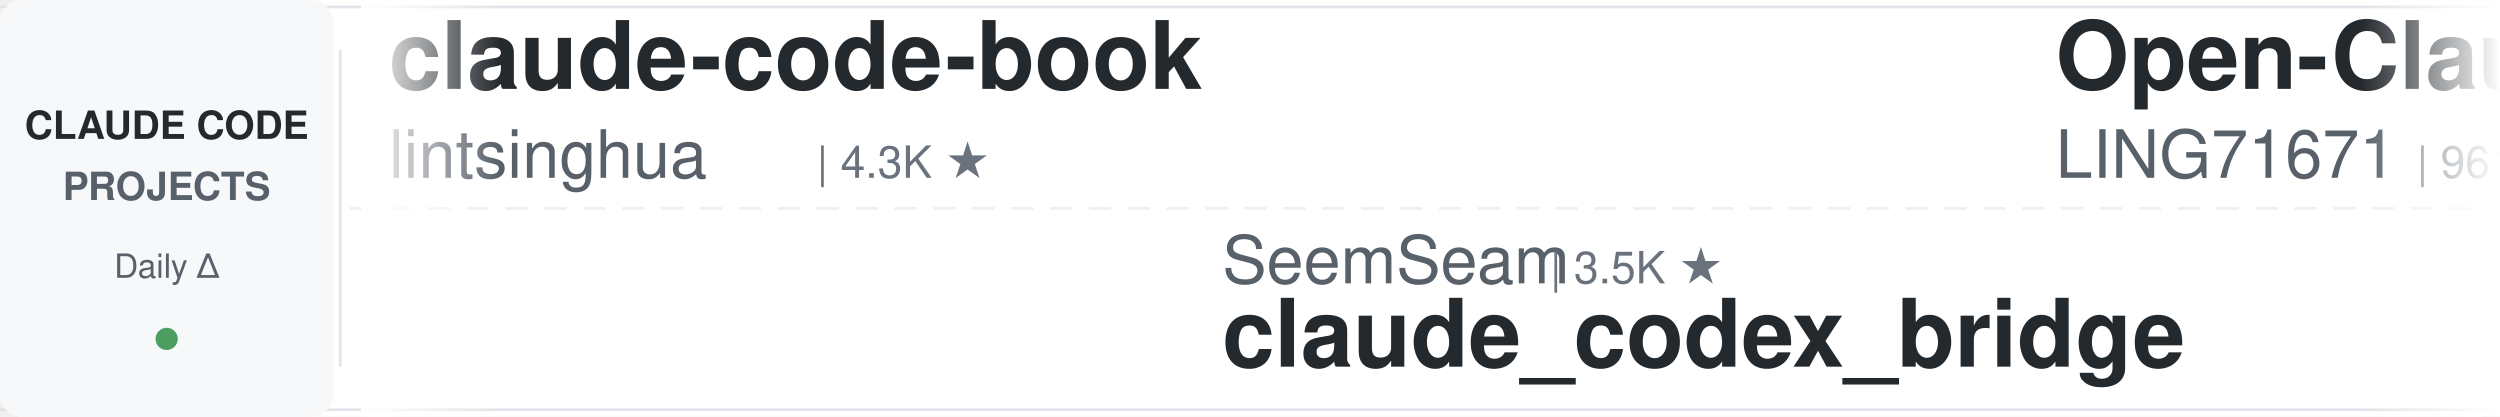
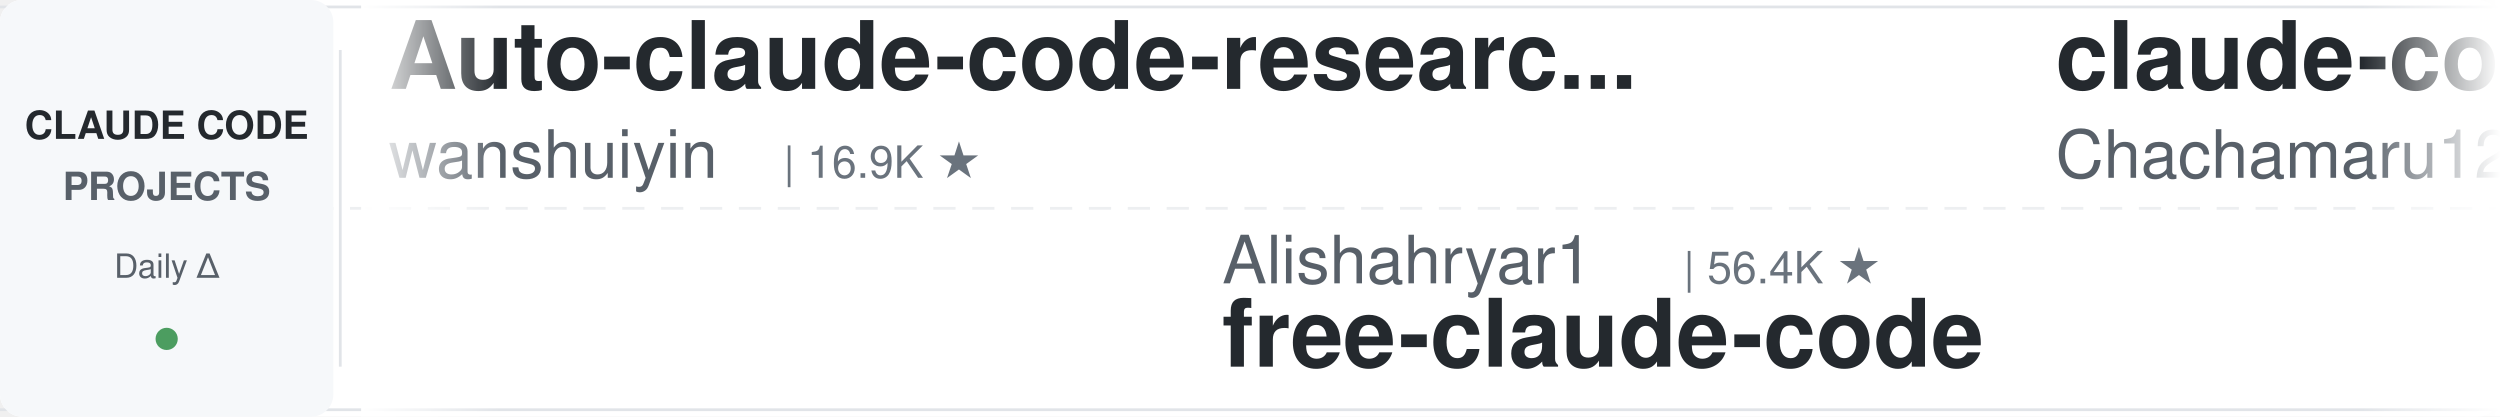
<svg xmlns="http://www.w3.org/2000/svg" width="900" height="150">
  <defs>
    <linearGradient id="leftFade" x1="0%" y1="0%" x2="100%" y2="0%">
      <stop offset="0%" style="stop-color:#ffffff;stop-opacity:1" />
      <stop offset="100%" style="stop-color:#ffffff;stop-opacity:0" />
    </linearGradient>
    <linearGradient id="rightFade" x1="0%" y1="0%" x2="100%" y2="0%">
      <stop offset="0%" style="stop-color:#ffffff;stop-opacity:0" />
      <stop offset="100%" style="stop-color:#ffffff;stop-opacity:1" />
    </linearGradient>
  </defs>
  <rect width="900" height="150" fill="#ffffff" rx="8" />
  <rect x="0" y="2" width="900" height="1" fill="#e1e4e8" />
  <rect x="0" y="147" width="900" height="1" fill="#e1e4e8" />
  <line x1="0" y1="75" x2="900" y2="75" stroke="#e1e4e8" stroke-width="1" stroke-dasharray="8 6" opacity="0.6" />
  <rect x="0" y="0" width="120" height="150" fill="#f6f8fa" rx="8" />
  <text x="60" y="50" font-family="-apple-system, BlinkMacSystemFont, 'Segoe UI', Helvetica, Arial, sans-serif" font-size="14" font-weight="600" fill="#24292e" text-anchor="middle">CLAUDE CODE</text>
  <text x="60" y="72" font-family="-apple-system, BlinkMacSystemFont, 'Segoe UI', Helvetica, Arial, sans-serif" font-size="14" font-weight="600" fill="#586069" text-anchor="middle">PROJECTS</text>
  <text x="60" y="100" font-family="-apple-system, BlinkMacSystemFont, 'Segoe UI', Helvetica, Arial, sans-serif" font-size="12" font-weight="500" fill="#586069" text-anchor="middle">Daily Δ</text>
  <circle cx="60" cy="122" r="4" fill="#22863a" opacity="0.8" />
  <rect x="122" y="18" width="1" height="114" fill="#e1e4e8" />
  <clipPath id="tickerClip">
    <rect x="130" y="0" width="770" height="150" />
  </clipPath>
  <g clip-path="url(#tickerClip)">
    <g id="tickerItems">
      <animateTransform attributeName="transform" attributeType="XML" type="translate" from="0 0" to="-3000 0" dur="54s" repeatCount="indefinite" />
      <g transform="translate(0, 0)">
-         <text x="140" y="32" font-family="-apple-system, BlinkMacSystemFont, 'Segoe UI', Helvetica, Arial, sans-serif" font-size="34" font-weight="600" fill="#24292e">claude-code-book</text>
-         <text x="140" y="64" font-family="-apple-system, BlinkMacSystemFont, 'Segoe UI', Helvetica, Arial, sans-serif" font-size="24" font-weight="400" fill="#586069">lintsinghua</text>
-         <text x="294" y="64" font-family="-apple-system, BlinkMacSystemFont, 'Segoe UI', Helvetica, Arial, sans-serif" font-size="16" font-weight="500" fill="#6a737d">| 4.3K ★</text>
+         <text x="140" y="32" font-family="-apple-system, BlinkMacSystemFont, 'Segoe UI', Helvetica, Arial, sans-serif" font-size="34" font-weight="600" fill="#24292e">Auto-claude-code-researc...</text>
+         <text x="140" y="64" font-family="-apple-system, BlinkMacSystemFont, 'Segoe UI', Helvetica, Arial, sans-serif" font-size="24" font-weight="400" fill="#586069">wanshuiyin</text>
+         <text x="282" y="64" font-family="-apple-system, BlinkMacSystemFont, 'Segoe UI', Helvetica, Arial, sans-serif" font-size="16" font-weight="500" fill="#6a737d">| 16.9K ★</text>
      </g>
      <g transform="translate(300, 0)">
-         <text x="140" y="102" font-family="-apple-system, BlinkMacSystemFont, 'Segoe UI', Helvetica, Arial, sans-serif" font-size="24" font-weight="400" fill="#586069">SeemSeam</text>
-         <text x="258" y="102" font-family="-apple-system, BlinkMacSystemFont, 'Segoe UI', Helvetica, Arial, sans-serif" font-size="16" font-weight="500" fill="#6a737d">| 3.5K ★</text>
-         <text x="140" y="132" font-family="-apple-system, BlinkMacSystemFont, 'Segoe UI', Helvetica, Arial, sans-serif" font-size="34" font-weight="600" fill="#24292e">claude_codex_bridge</text>
+         <text x="140" y="102" font-family="-apple-system, BlinkMacSystemFont, 'Segoe UI', Helvetica, Arial, sans-serif" font-size="24" font-weight="400" fill="#586069">Alishahryar1</text>
+         <text x="306" y="102" font-family="-apple-system, BlinkMacSystemFont, 'Segoe UI', Helvetica, Arial, sans-serif" font-size="16" font-weight="500" fill="#6a737d">| 56.4K ★</text>
+         <text x="140" y="132" font-family="-apple-system, BlinkMacSystemFont, 'Segoe UI', Helvetica, Arial, sans-serif" font-size="34" font-weight="600" fill="#24292e">free-claude-code</text>
      </g>
      <g transform="translate(600, 0)">
-         <text x="140" y="32" font-family="-apple-system, BlinkMacSystemFont, 'Segoe UI', Helvetica, Arial, sans-serif" font-size="34" font-weight="600" fill="#24292e">Open-ClaudeCode</text>
-         <text x="140" y="64" font-family="-apple-system, BlinkMacSystemFont, 'Segoe UI', Helvetica, Arial, sans-serif" font-size="24" font-weight="400" fill="#586069">LING71671</text>
-         <text x="270" y="64" font-family="-apple-system, BlinkMacSystemFont, 'Segoe UI', Helvetica, Arial, sans-serif" font-size="16" font-weight="500" fill="#6a737d">| 961 ★</text>
+         <text x="140" y="32" font-family="-apple-system, BlinkMacSystemFont, 'Segoe UI', Helvetica, Arial, sans-serif" font-size="34" font-weight="600" fill="#24292e">claude-code-harness</text>
+         <text x="140" y="64" font-family="-apple-system, BlinkMacSystemFont, 'Segoe UI', Helvetica, Arial, sans-serif" font-size="24" font-weight="400" fill="#586069">Chachamaru127</text>
+         <text x="318" y="64" font-family="-apple-system, BlinkMacSystemFont, 'Segoe UI', Helvetica, Arial, sans-serif" font-size="16" font-weight="500" fill="#6a737d">| 3.1K ★</text>
      </g>
      <g transform="translate(900, 0)">
-         <text x="140" y="102" font-family="-apple-system, BlinkMacSystemFont, 'Segoe UI', Helvetica, Arial, sans-serif" font-size="24" font-weight="400" fill="#586069">huangserva</text>
-         <text x="282" y="102" font-family="-apple-system, BlinkMacSystemFont, 'Segoe UI', Helvetica, Arial, sans-serif" font-size="16" font-weight="500" fill="#6a737d">| 630 ★</text>
-         <text x="140" y="132" font-family="-apple-system, BlinkMacSystemFont, 'Segoe UI', Helvetica, Arial, sans-serif" font-size="34" font-weight="600" fill="#24292e">claude-code-cli</text>
+         <text x="140" y="102" font-family="-apple-system, BlinkMacSystemFont, 'Segoe UI', Helvetica, Arial, sans-serif" font-size="24" font-weight="400" fill="#586069">pedrohcgs</text>
+         <text x="270" y="102" font-family="-apple-system, BlinkMacSystemFont, 'Segoe UI', Helvetica, Arial, sans-serif" font-size="16" font-weight="500" fill="#6a737d">| 1.6K ★</text>
+         <text x="140" y="132" font-family="-apple-system, BlinkMacSystemFont, 'Segoe UI', Helvetica, Arial, sans-serif" font-size="34" font-weight="600" fill="#24292e">claude-code-my-workflow</text>
      </g>
      <g transform="translate(1200, 0)">
-         <text x="140" y="32" font-family="-apple-system, BlinkMacSystemFont, 'Segoe UI', Helvetica, Arial, sans-serif" font-size="34" font-weight="600" fill="#24292e">oh-my-claudecode</text>
-         <text x="140" y="64" font-family="-apple-system, BlinkMacSystemFont, 'Segoe UI', Helvetica, Arial, sans-serif" font-size="24" font-weight="400" fill="#586069">Yeachan-Heo</text>
-         <text x="294" y="64" font-family="-apple-system, BlinkMacSystemFont, 'Segoe UI', Helvetica, Arial, sans-serif" font-size="16" font-weight="500" fill="#6a737d">| 39.5K ★</text>
+         <text x="140" y="32" font-family="-apple-system, BlinkMacSystemFont, 'Segoe UI', Helvetica, Arial, sans-serif" font-size="34" font-weight="600" fill="#24292e">claude_code_src</text>
+         <text x="140" y="64" font-family="-apple-system, BlinkMacSystemFont, 'Segoe UI', Helvetica, Arial, sans-serif" font-size="24" font-weight="400" fill="#586069">ponponon</text>
+         <text x="258" y="64" font-family="-apple-system, BlinkMacSystemFont, 'Segoe UI', Helvetica, Arial, sans-serif" font-size="16" font-weight="500" fill="#6a737d">| 2.3K ★</text>
      </g>
      <g transform="translate(1500, 0)">
-         <text x="140" y="102" font-family="-apple-system, BlinkMacSystemFont, 'Segoe UI', Helvetica, Arial, sans-serif" font-size="24" font-weight="400" fill="#586069">kodu-ai</text>
-         <text x="246" y="102" font-family="-apple-system, BlinkMacSystemFont, 'Segoe UI', Helvetica, Arial, sans-serif" font-size="16" font-weight="500" fill="#6a737d">| 5.2K ★</text>
-         <text x="140" y="132" font-family="-apple-system, BlinkMacSystemFont, 'Segoe UI', Helvetica, Arial, sans-serif" font-size="34" font-weight="600" fill="#24292e">claude-coder</text>
+         <text x="140" y="102" font-family="-apple-system, BlinkMacSystemFont, 'Segoe UI', Helvetica, Arial, sans-serif" font-size="24" font-weight="400" fill="#586069">repowise-dev</text>
+         <text x="306" y="102" font-family="-apple-system, BlinkMacSystemFont, 'Segoe UI', Helvetica, Arial, sans-serif" font-size="16" font-weight="500" fill="#6a737d">| 1.2K ★</text>
+         <text x="140" y="132" font-family="-apple-system, BlinkMacSystemFont, 'Segoe UI', Helvetica, Arial, sans-serif" font-size="34" font-weight="600" fill="#24292e">claude-code-prompts</text>
      </g>
      <g transform="translate(1800, 0)">
-         <text x="140" y="32" font-family="-apple-system, BlinkMacSystemFont, 'Segoe UI', Helvetica, Arial, sans-serif" font-size="34" font-weight="600" fill="#24292e">arcads-claude-code</text>
-         <text x="140" y="64" font-family="-apple-system, BlinkMacSystemFont, 'Segoe UI', Helvetica, Arial, sans-serif" font-size="24" font-weight="400" fill="#586069">krusemediallc</text>
-         <text x="318" y="64" font-family="-apple-system, BlinkMacSystemFont, 'Segoe UI', Helvetica, Arial, sans-serif" font-size="16" font-weight="500" fill="#6a737d">| 1.6K ★</text>
-       </g>
-       <g transform="translate(2100, 0)">
-         <text x="140" y="102" font-family="-apple-system, BlinkMacSystemFont, 'Segoe UI', Helvetica, Arial, sans-serif" font-size="24" font-weight="400" fill="#586069">daymade</text>
-         <text x="246" y="102" font-family="-apple-system, BlinkMacSystemFont, 'Segoe UI', Helvetica, Arial, sans-serif" font-size="16" font-weight="500" fill="#6a737d">| 1.4K ★</text>
-         <text x="140" y="132" font-family="-apple-system, BlinkMacSystemFont, 'Segoe UI', Helvetica, Arial, sans-serif" font-size="34" font-weight="600" fill="#24292e">claude-code-skills</text>
-       </g>
-       <g transform="translate(2400, 0)">
        <text x="140" y="32" font-family="-apple-system, BlinkMacSystemFont, 'Segoe UI', Helvetica, Arial, sans-serif" font-size="34" font-weight="600" fill="#24292e">Claude-Code-Source-Study</text>
        <text x="140" y="64" font-family="-apple-system, BlinkMacSystemFont, 'Segoe UI', Helvetica, Arial, sans-serif" font-size="24" font-weight="400" fill="#586069">luyao618</text>
        <text x="258" y="64" font-family="-apple-system, BlinkMacSystemFont, 'Segoe UI', Helvetica, Arial, sans-serif" font-size="16" font-weight="500" fill="#6a737d">| 1.7K ★</text>
      </g>
+       <g transform="translate(2100, 0)">
+         <text x="140" y="102" font-family="-apple-system, BlinkMacSystemFont, 'Segoe UI', Helvetica, Arial, sans-serif" font-size="24" font-weight="400" fill="#586069">affaan-m</text>
+         <text x="258" y="102" font-family="-apple-system, BlinkMacSystemFont, 'Segoe UI', Helvetica, Arial, sans-serif" font-size="16" font-weight="500" fill="#6a737d">| 271.9K ★</text>
+         <text x="140" y="132" font-family="-apple-system, BlinkMacSystemFont, 'Segoe UI', Helvetica, Arial, sans-serif" font-size="34" font-weight="600" fill="#24292e">ECC</text>
+       </g>
+       <g transform="translate(2400, 0)">
+         <text x="140" y="32" font-family="-apple-system, BlinkMacSystemFont, 'Segoe UI', Helvetica, Arial, sans-serif" font-size="34" font-weight="600" fill="#24292e">claude-code-system-promp...</text>
+         <text x="140" y="64" font-family="-apple-system, BlinkMacSystemFont, 'Segoe UI', Helvetica, Arial, sans-serif" font-size="24" font-weight="400" fill="#586069">Piebald-AI</text>
+         <text x="282" y="64" font-family="-apple-system, BlinkMacSystemFont, 'Segoe UI', Helvetica, Arial, sans-serif" font-size="16" font-weight="500" fill="#6a737d">| 12.8K ★</text>
+       </g>
      <g transform="translate(2700, 0)">
-         <text x="140" y="102" font-family="-apple-system, BlinkMacSystemFont, 'Segoe UI', Helvetica, Arial, sans-serif" font-size="24" font-weight="400" fill="#586069">Piebald-AI</text>
-         <text x="282" y="102" font-family="-apple-system, BlinkMacSystemFont, 'Segoe UI', Helvetica, Arial, sans-serif" font-size="16" font-weight="500" fill="#6a737d">| 12.8K ★</text>
-         <text x="140" y="132" font-family="-apple-system, BlinkMacSystemFont, 'Segoe UI', Helvetica, Arial, sans-serif" font-size="34" font-weight="600" fill="#24292e">claude-code-system-promp...</text>
+         <text x="140" y="102" font-family="-apple-system, BlinkMacSystemFont, 'Segoe UI', Helvetica, Arial, sans-serif" font-size="24" font-weight="400" fill="#586069">FlorianBruniaux</text>
+         <text x="342" y="102" font-family="-apple-system, BlinkMacSystemFont, 'Segoe UI', Helvetica, Arial, sans-serif" font-size="16" font-weight="500" fill="#6a737d">| 6.1K ★</text>
+         <text x="140" y="132" font-family="-apple-system, BlinkMacSystemFont, 'Segoe UI', Helvetica, Arial, sans-serif" font-size="34" font-weight="600" fill="#24292e">claude-code-ultimate-gui...</text>
      </g>
      <g transform="translate(3000, 0)">
-         <text x="140" y="32" font-family="-apple-system, BlinkMacSystemFont, 'Segoe UI', Helvetica, Arial, sans-serif" font-size="34" font-weight="600" fill="#24292e">claude-code-book</text>
-         <text x="140" y="64" font-family="-apple-system, BlinkMacSystemFont, 'Segoe UI', Helvetica, Arial, sans-serif" font-size="24" font-weight="400" fill="#586069">lintsinghua</text>
-         <text x="294" y="64" font-family="-apple-system, BlinkMacSystemFont, 'Segoe UI', Helvetica, Arial, sans-serif" font-size="16" font-weight="500" fill="#6a737d">| 4.3K ★</text>
+         <text x="140" y="32" font-family="-apple-system, BlinkMacSystemFont, 'Segoe UI', Helvetica, Arial, sans-serif" font-size="34" font-weight="600" fill="#24292e">Auto-claude-code-researc...</text>
+         <text x="140" y="64" font-family="-apple-system, BlinkMacSystemFont, 'Segoe UI', Helvetica, Arial, sans-serif" font-size="24" font-weight="400" fill="#586069">wanshuiyin</text>
+         <text x="282" y="64" font-family="-apple-system, BlinkMacSystemFont, 'Segoe UI', Helvetica, Arial, sans-serif" font-size="16" font-weight="500" fill="#6a737d">| 16.9K ★</text>
      </g>
      <g transform="translate(3300, 0)">
-         <text x="140" y="102" font-family="-apple-system, BlinkMacSystemFont, 'Segoe UI', Helvetica, Arial, sans-serif" font-size="24" font-weight="400" fill="#586069">SeemSeam</text>
-         <text x="258" y="102" font-family="-apple-system, BlinkMacSystemFont, 'Segoe UI', Helvetica, Arial, sans-serif" font-size="16" font-weight="500" fill="#6a737d">| 3.5K ★</text>
-         <text x="140" y="132" font-family="-apple-system, BlinkMacSystemFont, 'Segoe UI', Helvetica, Arial, sans-serif" font-size="34" font-weight="600" fill="#24292e">claude_codex_bridge</text>
+         <text x="140" y="102" font-family="-apple-system, BlinkMacSystemFont, 'Segoe UI', Helvetica, Arial, sans-serif" font-size="24" font-weight="400" fill="#586069">Alishahryar1</text>
+         <text x="306" y="102" font-family="-apple-system, BlinkMacSystemFont, 'Segoe UI', Helvetica, Arial, sans-serif" font-size="16" font-weight="500" fill="#6a737d">| 56.4K ★</text>
+         <text x="140" y="132" font-family="-apple-system, BlinkMacSystemFont, 'Segoe UI', Helvetica, Arial, sans-serif" font-size="34" font-weight="600" fill="#24292e">free-claude-code</text>
      </g>
      <g transform="translate(3600, 0)">
-         <text x="140" y="32" font-family="-apple-system, BlinkMacSystemFont, 'Segoe UI', Helvetica, Arial, sans-serif" font-size="34" font-weight="600" fill="#24292e">Open-ClaudeCode</text>
-         <text x="140" y="64" font-family="-apple-system, BlinkMacSystemFont, 'Segoe UI', Helvetica, Arial, sans-serif" font-size="24" font-weight="400" fill="#586069">LING71671</text>
-         <text x="270" y="64" font-family="-apple-system, BlinkMacSystemFont, 'Segoe UI', Helvetica, Arial, sans-serif" font-size="16" font-weight="500" fill="#6a737d">| 961 ★</text>
+         <text x="140" y="32" font-family="-apple-system, BlinkMacSystemFont, 'Segoe UI', Helvetica, Arial, sans-serif" font-size="34" font-weight="600" fill="#24292e">claude-code-harness</text>
+         <text x="140" y="64" font-family="-apple-system, BlinkMacSystemFont, 'Segoe UI', Helvetica, Arial, sans-serif" font-size="24" font-weight="400" fill="#586069">Chachamaru127</text>
+         <text x="318" y="64" font-family="-apple-system, BlinkMacSystemFont, 'Segoe UI', Helvetica, Arial, sans-serif" font-size="16" font-weight="500" fill="#6a737d">| 3.1K ★</text>
      </g>
      <g transform="translate(3900, 0)">
-         <text x="140" y="102" font-family="-apple-system, BlinkMacSystemFont, 'Segoe UI', Helvetica, Arial, sans-serif" font-size="24" font-weight="400" fill="#586069">huangserva</text>
-         <text x="282" y="102" font-family="-apple-system, BlinkMacSystemFont, 'Segoe UI', Helvetica, Arial, sans-serif" font-size="16" font-weight="500" fill="#6a737d">| 630 ★</text>
-         <text x="140" y="132" font-family="-apple-system, BlinkMacSystemFont, 'Segoe UI', Helvetica, Arial, sans-serif" font-size="34" font-weight="600" fill="#24292e">claude-code-cli</text>
+         <text x="140" y="102" font-family="-apple-system, BlinkMacSystemFont, 'Segoe UI', Helvetica, Arial, sans-serif" font-size="24" font-weight="400" fill="#586069">pedrohcgs</text>
+         <text x="270" y="102" font-family="-apple-system, BlinkMacSystemFont, 'Segoe UI', Helvetica, Arial, sans-serif" font-size="16" font-weight="500" fill="#6a737d">| 1.6K ★</text>
+         <text x="140" y="132" font-family="-apple-system, BlinkMacSystemFont, 'Segoe UI', Helvetica, Arial, sans-serif" font-size="34" font-weight="600" fill="#24292e">claude-code-my-workflow</text>
      </g>
    </g>
  </g>
  <rect x="130" y="0" width="50" height="150" fill="url(#leftFade)" />
  <rect x="850" y="0" width="50" height="150" fill="url(#rightFade)" />
</svg>
